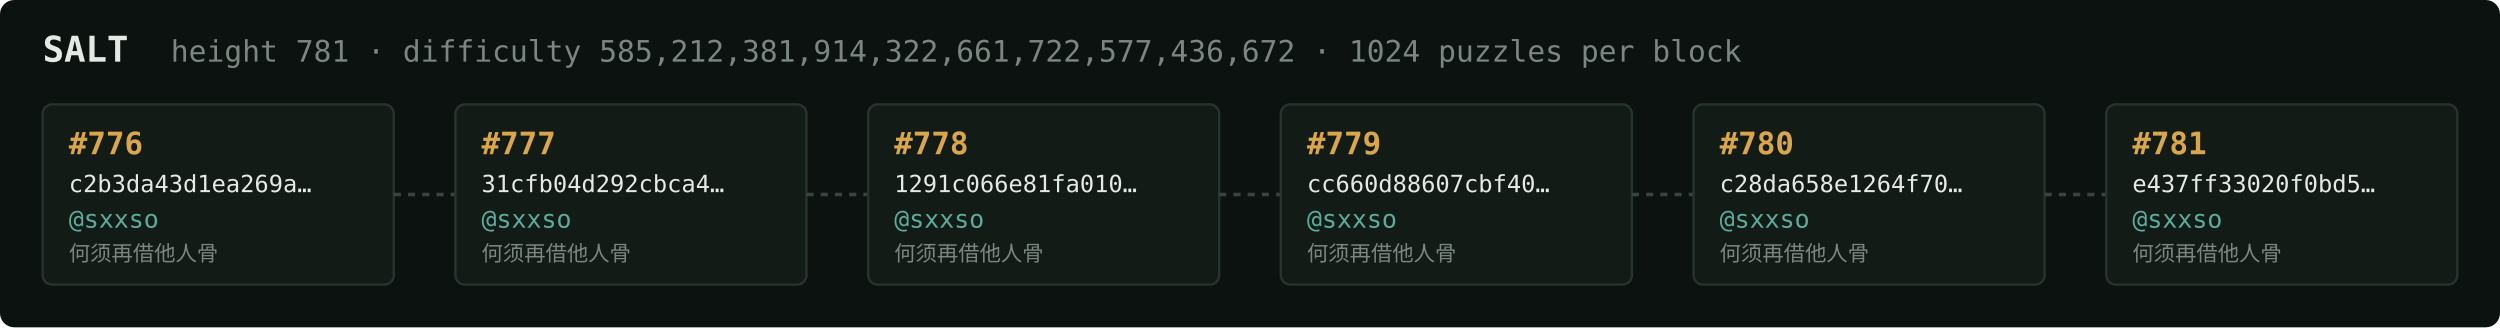
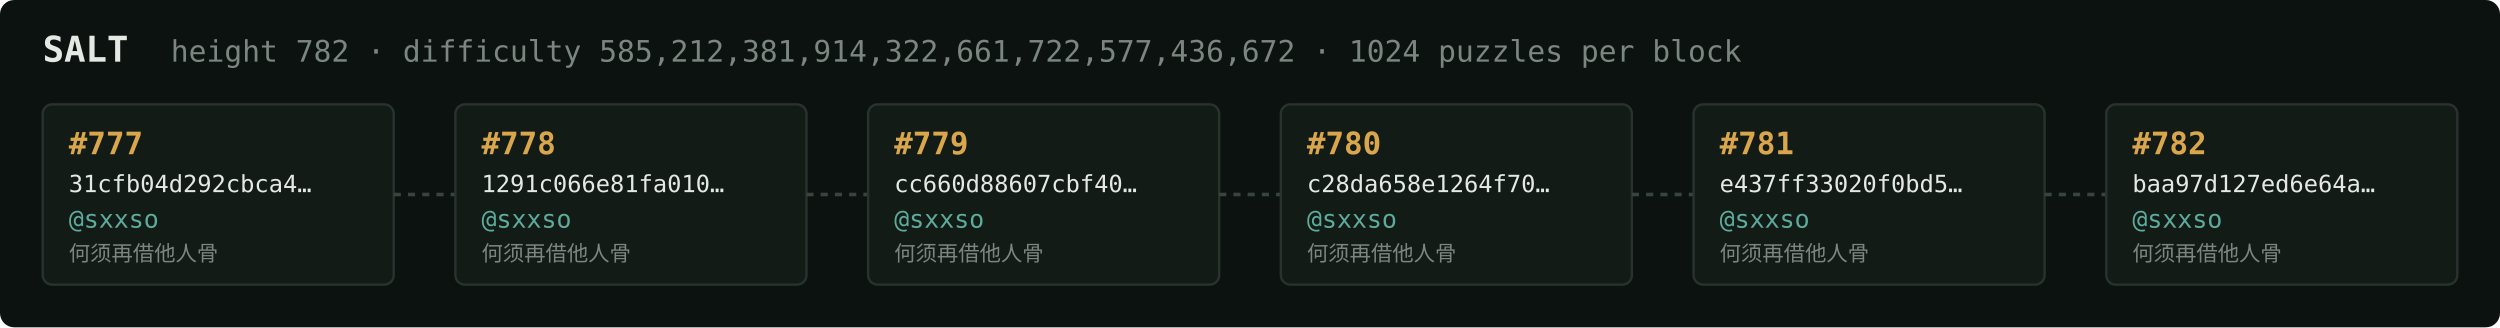
<svg xmlns="http://www.w3.org/2000/svg" width="1054" height="138" viewBox="0 0 1054 138" font-family="ui-monospace,SFMono-Regular,Menlo,monospace">
  <rect fill="#0c1210" width="1054" height="138" rx="6" />
  <text x="18" y="26" fill="#e5e9e3" font-size="15" font-weight="700">SALT</text>
-   <text x="72" y="26" fill="#7a867f" font-size="12.5">height 781 · difficulty 585,212,381,914,322,661,722,577,436,672 · 1024 puzzles per block</text>
+   <text x="72" y="26" fill="#7a867f" font-size="12.5">height 782 · difficulty 585,212,381,914,322,661,722,577,436,672 · 1024 puzzles per block</text>
  <rect x="18" y="44" width="148" height="76" rx="4" fill="#131b17" stroke="#28332e" stroke-width="1" />
-   <text x="29" y="65" fill="#d9a64c" font-size="13" font-weight="700">#776</text>
-   <text x="29" y="81" fill="#e5e9e3" font-size="10">c2b3da43d1ea269a…</text>
+   <text x="29" y="65" fill="#d9a64c" font-size="13" font-weight="700">#777</text>
+   <text x="29" y="81" fill="#e5e9e3" font-size="10">31cfb04d292cbca4…</text>
  <text x="29" y="96" fill="#5cab9b" font-size="10.5">@sxxso</text>
  <text x="29" y="110" fill="#7a867f" font-size="9">何须再借他人骨</text>
  <line x1="166" y1="82.0" x2="192" y2="82.0" stroke="#38443e" stroke-width="1.5" stroke-dasharray="3 3" />
  <rect x="192" y="44" width="148" height="76" rx="4" fill="#131b17" stroke="#28332e" stroke-width="1" />
-   <text x="203" y="65" fill="#d9a64c" font-size="13" font-weight="700">#777</text>
-   <text x="203" y="81" fill="#e5e9e3" font-size="10">31cfb04d292cbca4…</text>
+   <text x="203" y="65" fill="#d9a64c" font-size="13" font-weight="700">#778</text>
+   <text x="203" y="81" fill="#e5e9e3" font-size="10">1291c066e81fa010…</text>
  <text x="203" y="96" fill="#5cab9b" font-size="10.5">@sxxso</text>
  <text x="203" y="110" fill="#7a867f" font-size="9">何须再借他人骨</text>
  <line x1="340" y1="82.0" x2="366" y2="82.0" stroke="#38443e" stroke-width="1.5" stroke-dasharray="3 3" />
  <rect x="366" y="44" width="148" height="76" rx="4" fill="#131b17" stroke="#28332e" stroke-width="1" />
-   <text x="377" y="65" fill="#d9a64c" font-size="13" font-weight="700">#778</text>
-   <text x="377" y="81" fill="#e5e9e3" font-size="10">1291c066e81fa010…</text>
+   <text x="377" y="65" fill="#d9a64c" font-size="13" font-weight="700">#779</text>
+   <text x="377" y="81" fill="#e5e9e3" font-size="10">cc660d88607cbf40…</text>
  <text x="377" y="96" fill="#5cab9b" font-size="10.5">@sxxso</text>
  <text x="377" y="110" fill="#7a867f" font-size="9">何须再借他人骨</text>
  <line x1="514" y1="82.0" x2="540" y2="82.0" stroke="#38443e" stroke-width="1.5" stroke-dasharray="3 3" />
  <rect x="540" y="44" width="148" height="76" rx="4" fill="#131b17" stroke="#28332e" stroke-width="1" />
-   <text x="551" y="65" fill="#d9a64c" font-size="13" font-weight="700">#779</text>
-   <text x="551" y="81" fill="#e5e9e3" font-size="10">cc660d88607cbf40…</text>
+   <text x="551" y="65" fill="#d9a64c" font-size="13" font-weight="700">#780</text>
+   <text x="551" y="81" fill="#e5e9e3" font-size="10">c28da658e1264f70…</text>
  <text x="551" y="96" fill="#5cab9b" font-size="10.5">@sxxso</text>
  <text x="551" y="110" fill="#7a867f" font-size="9">何须再借他人骨</text>
  <line x1="688" y1="82.0" x2="714" y2="82.0" stroke="#38443e" stroke-width="1.5" stroke-dasharray="3 3" />
  <rect x="714" y="44" width="148" height="76" rx="4" fill="#131b17" stroke="#28332e" stroke-width="1" />
-   <text x="725" y="65" fill="#d9a64c" font-size="13" font-weight="700">#780</text>
-   <text x="725" y="81" fill="#e5e9e3" font-size="10">c28da658e1264f70…</text>
+   <text x="725" y="65" fill="#d9a64c" font-size="13" font-weight="700">#781</text>
+   <text x="725" y="81" fill="#e5e9e3" font-size="10">e437ff33020f0bd5…</text>
  <text x="725" y="96" fill="#5cab9b" font-size="10.5">@sxxso</text>
  <text x="725" y="110" fill="#7a867f" font-size="9">何须再借他人骨</text>
  <line x1="862" y1="82.0" x2="888" y2="82.0" stroke="#38443e" stroke-width="1.5" stroke-dasharray="3 3" />
  <rect x="888" y="44" width="148" height="76" rx="4" fill="#131b17" stroke="#28332e" stroke-width="1" />
-   <text x="899" y="65" fill="#d9a64c" font-size="13" font-weight="700">#781</text>
-   <text x="899" y="81" fill="#e5e9e3" font-size="10">e437ff33020f0bd5…</text>
+   <text x="899" y="65" fill="#d9a64c" font-size="13" font-weight="700">#782</text>
+   <text x="899" y="81" fill="#e5e9e3" font-size="10">baa97d127ed6e64a…</text>
  <text x="899" y="96" fill="#5cab9b" font-size="10.5">@sxxso</text>
  <text x="899" y="110" fill="#7a867f" font-size="9">何须再借他人骨</text>
</svg>
